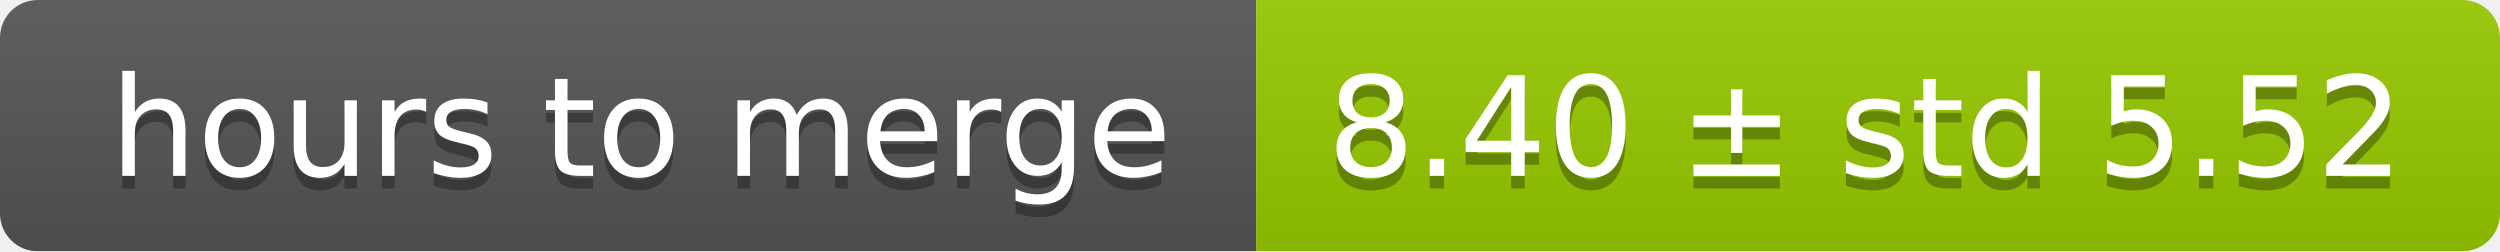
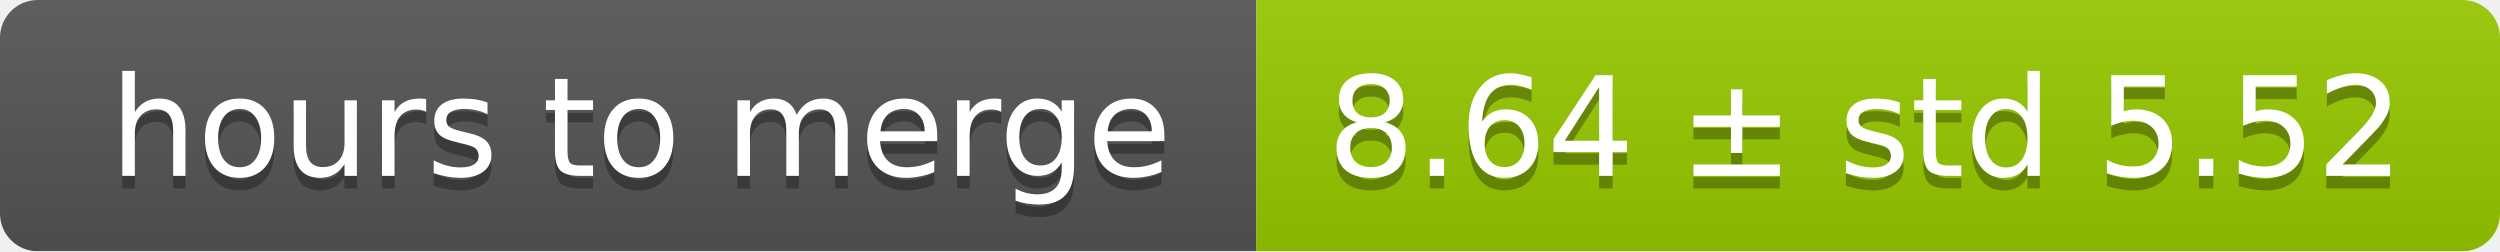
<svg xmlns="http://www.w3.org/2000/svg" width="199" height="20">
  <linearGradient id="smooth" x2="0" y2="100%">
    <stop offset="0" stop-color="#bbb" stop-opacity=".1" />
    <stop offset="1" stop-opacity=".1" />
  </linearGradient>
  <mask id="round">
    <rect width="199" height="20" rx="3" fill="#fff" />
  </mask>
  <g mask="url(#round)">
    <rect width="100" height="20" fill="#555" />
    <rect x="100" width="99" height="20" fill="#97ca00" />
    <rect width="199" height="20" fill="url(#smooth)" />
  </g>
  <g fill="#fff" text-anchor="middle" font-family="DejaVu Sans,Verdana,Geneva,sans-serif" font-size="11">
    <text x="51" y="15" fill="#010101" fill-opacity=".3">hours to merge</text>
    <text x="51" y="14">hours to merge</text>
-     <text x="148.5" y="15" fill="#010101" fill-opacity=".3">8.40 ± std 5.52</text>
-     <text x="148.5" y="14">8.40 ± std 5.52</text>
+     <text x="148.5" y="15" fill="#010101" fill-opacity=".3">8.64 ± std 5.52</text>
+     <text x="148.5" y="14">8.64 ± std 5.52</text>
  </g>
</svg>
